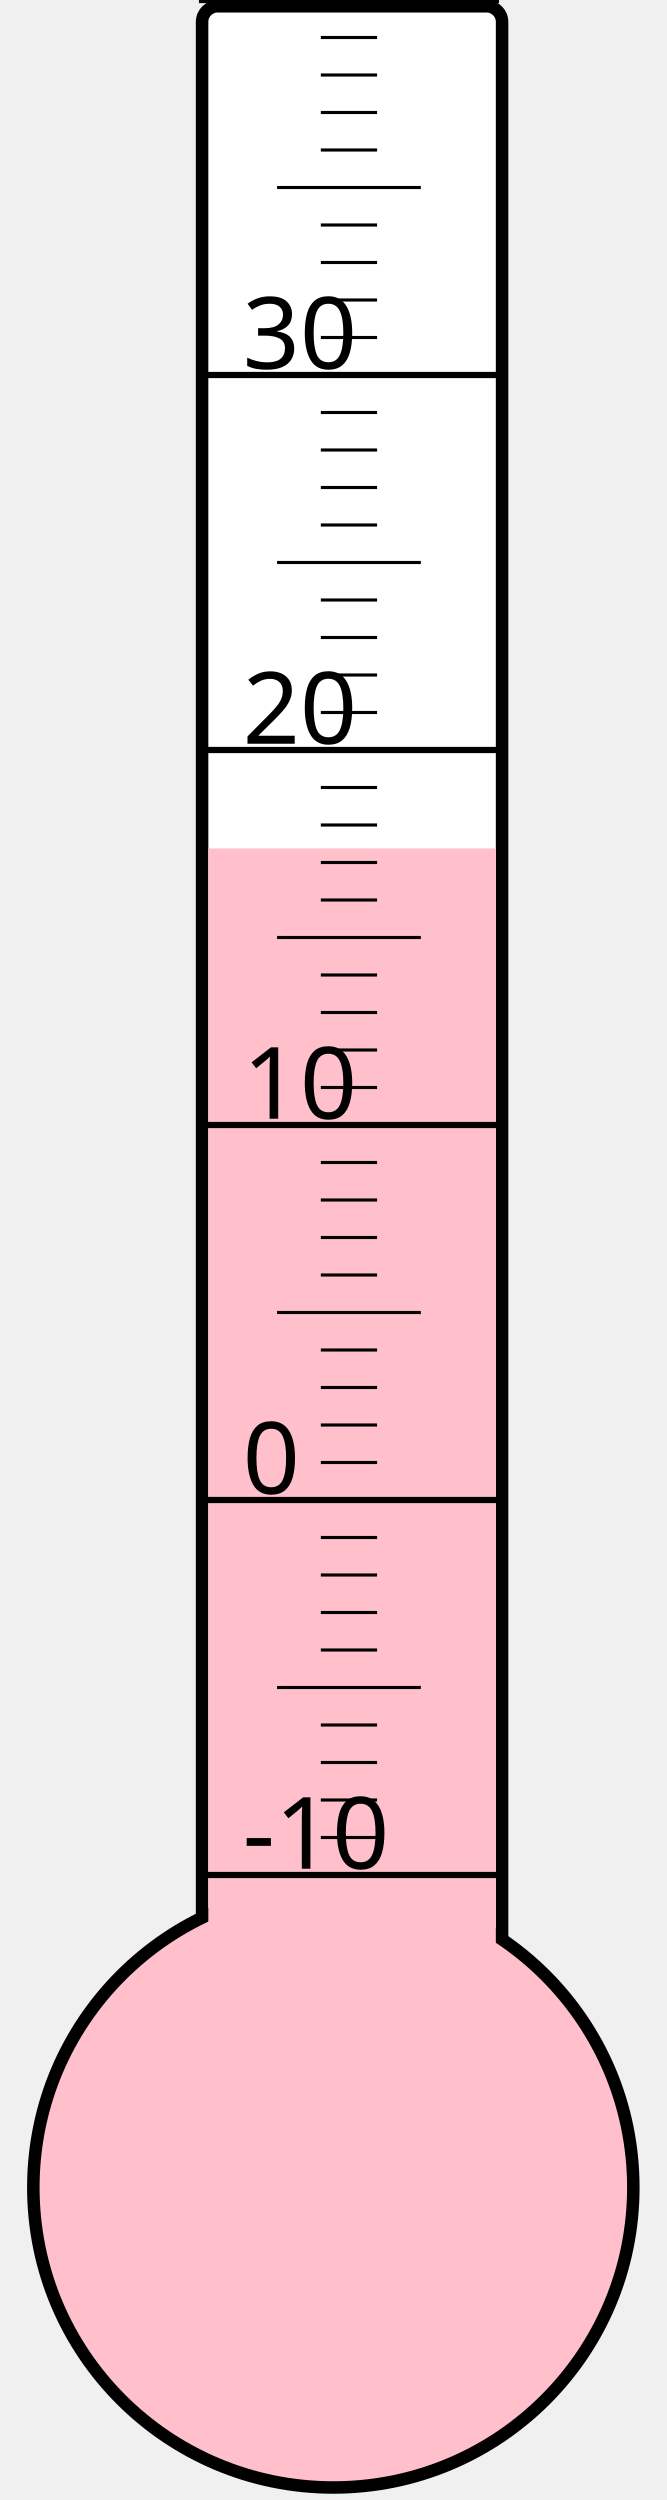
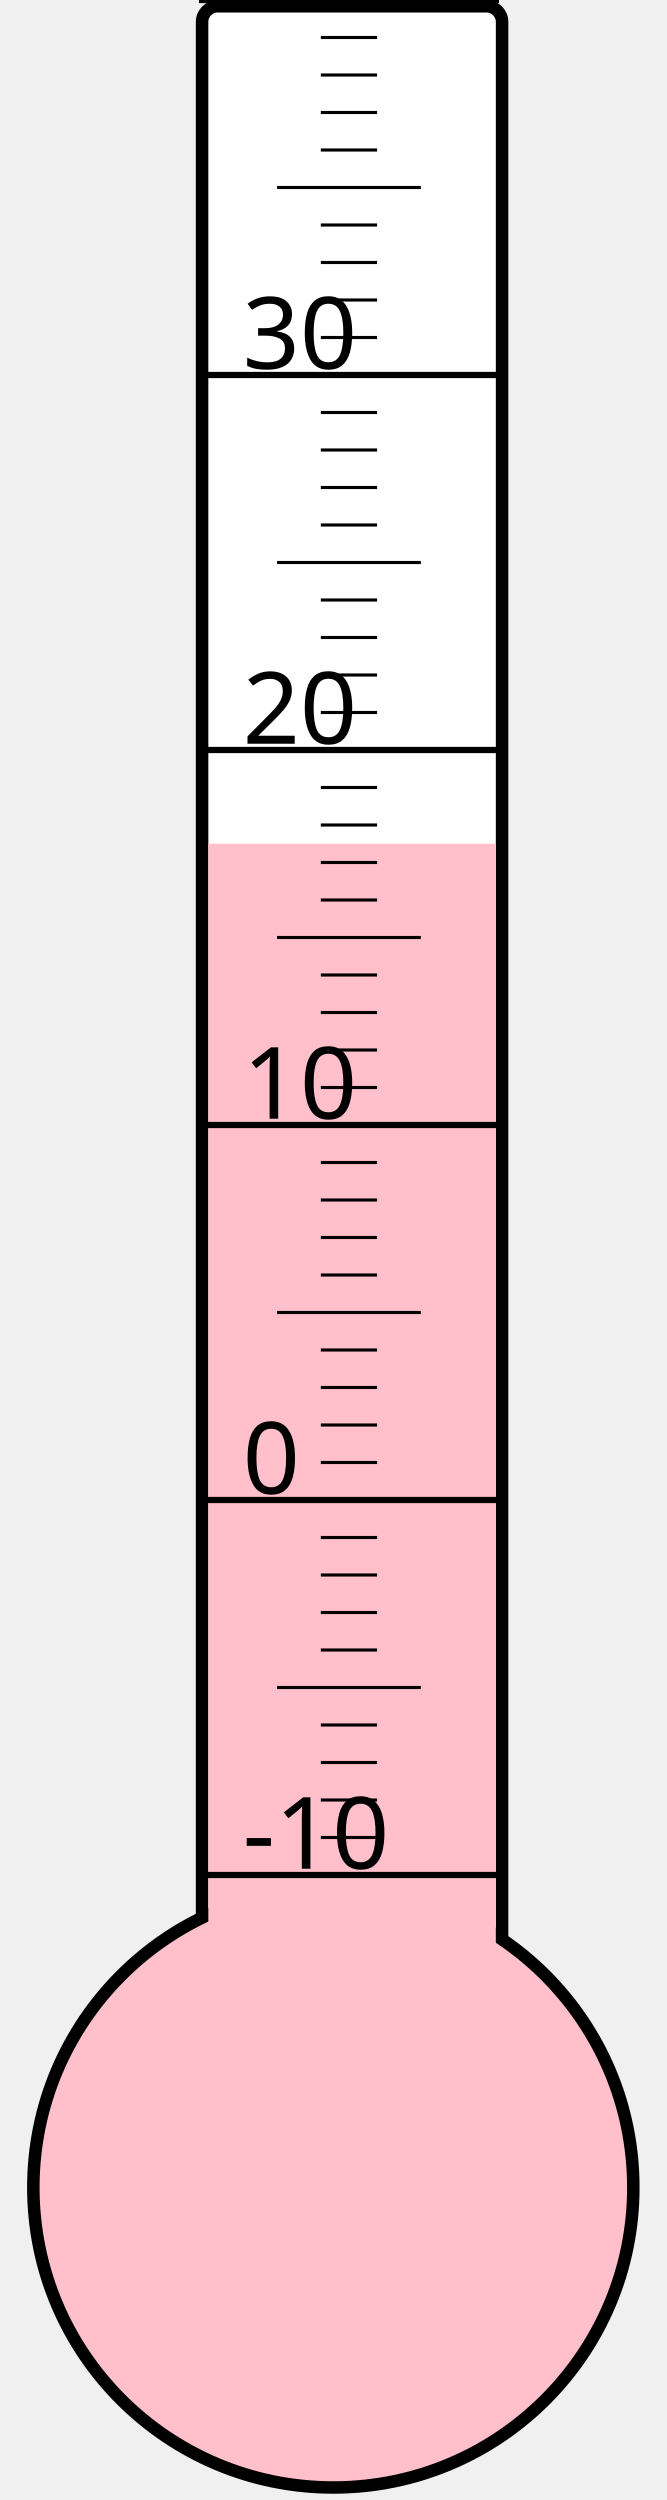
<svg xmlns="http://www.w3.org/2000/svg" width="40px" height="150px" viewBox="0 0 200 800">
  <rect width="200" height="800" x="0" y="0" style="fill: #ffffeb; fill-opacity: 0;" />
  <rect width="96" height="680" x="58" y="2" rx="5" ry="5" style="fill: white; fill-opacity: 1; stroke: black; stroke-width: 4;" />
  <circle cx="100" cy="700" r="96" style="fill: pink; stroke: black; stroke-width: 4;" />
-   <rect width="92" height="428.5" x="60" y="271.5" style="fill: pink; fill-opacity: 1; stroke-width: 0;" />
+   <rect width="92" height="430.0" x="60" y="270.0" style="fill: pink; fill-opacity: 1; stroke-width: 0;" />
  <text x="71" y="598" style="font-family: sans-serif; font-size: 24pt;">-10</text>
  <text x="71" y="478" style="font-family: sans-serif; font-size: 24pt;">0</text>
  <text x="71" y="358" style="font-family: sans-serif; font-size: 24pt;">10</text>
  <text x="71" y="238" style="font-family: sans-serif; font-size: 24pt;">20</text>
  <text x="71" y="118" style="font-family: sans-serif; font-size: 24pt;">30</text>
  <g style="stroke: black;">
    <line x1="57" y1="600" x2="153" y2="600" style="stroke-width: 2;" />
    <line x1="96" y1="588" x2="114" y2="588" style="stroke-width: 1;" />
    <line x1="96" y1="576" x2="114" y2="576" style="stroke-width: 1;" />
    <line x1="96" y1="564" x2="114" y2="564" style="stroke-width: 1;" />
    <line x1="96" y1="552" x2="114" y2="552" style="stroke-width: 1;" />
    <line x1="82" y1="540" x2="128" y2="540" style="stroke-width: 1;" />
    <line x1="96" y1="528" x2="114" y2="528" style="stroke-width: 1;" />
    <line x1="96" y1="516" x2="114" y2="516" style="stroke-width: 1;" />
    <line x1="96" y1="504" x2="114" y2="504" style="stroke-width: 1;" />
    <line x1="96" y1="492" x2="114" y2="492" style="stroke-width: 1;" />
    <line x1="57" y1="480" x2="153" y2="480" style="stroke-width: 2;" />
    <line x1="96" y1="468" x2="114" y2="468" style="stroke-width: 1;" />
    <line x1="96" y1="456" x2="114" y2="456" style="stroke-width: 1;" />
    <line x1="96" y1="444" x2="114" y2="444" style="stroke-width: 1;" />
    <line x1="96" y1="432" x2="114" y2="432" style="stroke-width: 1;" />
    <line x1="82" y1="420" x2="128" y2="420" style="stroke-width: 1;" />
    <line x1="96" y1="408" x2="114" y2="408" style="stroke-width: 1;" />
    <line x1="96" y1="396" x2="114" y2="396" style="stroke-width: 1;" />
    <line x1="96" y1="384" x2="114" y2="384" style="stroke-width: 1;" />
    <line x1="96" y1="372" x2="114" y2="372" style="stroke-width: 1;" />
    <line x1="57" y1="360" x2="153" y2="360" style="stroke-width: 2;" />
    <line x1="96" y1="348" x2="114" y2="348" style="stroke-width: 1;" />
    <line x1="96" y1="336" x2="114" y2="336" style="stroke-width: 1;" />
    <line x1="96" y1="324" x2="114" y2="324" style="stroke-width: 1;" />
    <line x1="96" y1="312" x2="114" y2="312" style="stroke-width: 1;" />
    <line x1="82" y1="300" x2="128" y2="300" style="stroke-width: 1;" />
    <line x1="96" y1="288" x2="114" y2="288" style="stroke-width: 1;" />
    <line x1="96" y1="276" x2="114" y2="276" style="stroke-width: 1;" />
    <line x1="96" y1="264" x2="114" y2="264" style="stroke-width: 1;" />
    <line x1="96" y1="252" x2="114" y2="252" style="stroke-width: 1;" />
    <line x1="57" y1="240" x2="153" y2="240" style="stroke-width: 2;" />
    <line x1="96" y1="228" x2="114" y2="228" style="stroke-width: 1;" />
    <line x1="96" y1="216" x2="114" y2="216" style="stroke-width: 1;" />
    <line x1="96" y1="204" x2="114" y2="204" style="stroke-width: 1;" />
    <line x1="96" y1="192" x2="114" y2="192" style="stroke-width: 1;" />
    <line x1="82" y1="180" x2="128" y2="180" style="stroke-width: 1;" />
    <line x1="96" y1="168" x2="114" y2="168" style="stroke-width: 1;" />
    <line x1="96" y1="156" x2="114" y2="156" style="stroke-width: 1;" />
    <line x1="96" y1="144" x2="114" y2="144" style="stroke-width: 1;" />
    <line x1="96" y1="132" x2="114" y2="132" style="stroke-width: 1;" />
    <line x1="57" y1="120" x2="153" y2="120" style="stroke-width: 2;" />
    <line x1="96" y1="108" x2="114" y2="108" style="stroke-width: 1;" />
    <line x1="96" y1="96" x2="114" y2="96" style="stroke-width: 1;" />
    <line x1="96" y1="84" x2="114" y2="84" style="stroke-width: 1;" />
    <line x1="96" y1="72" x2="114" y2="72" style="stroke-width: 1;" />
    <line x1="82" y1="60" x2="128" y2="60" style="stroke-width: 1;" />
    <line x1="96" y1="48" x2="114" y2="48" style="stroke-width: 1;" />
    <line x1="96" y1="36" x2="114" y2="36" style="stroke-width: 1;" />
    <line x1="96" y1="24" x2="114" y2="24" style="stroke-width: 1;" />
    <line x1="96" y1="12" x2="114" y2="12" style="stroke-width: 1;" />
    <line x1="57" y1="0" x2="153" y2="0" style="stroke-width: 2;" />
  </g>
</svg>
